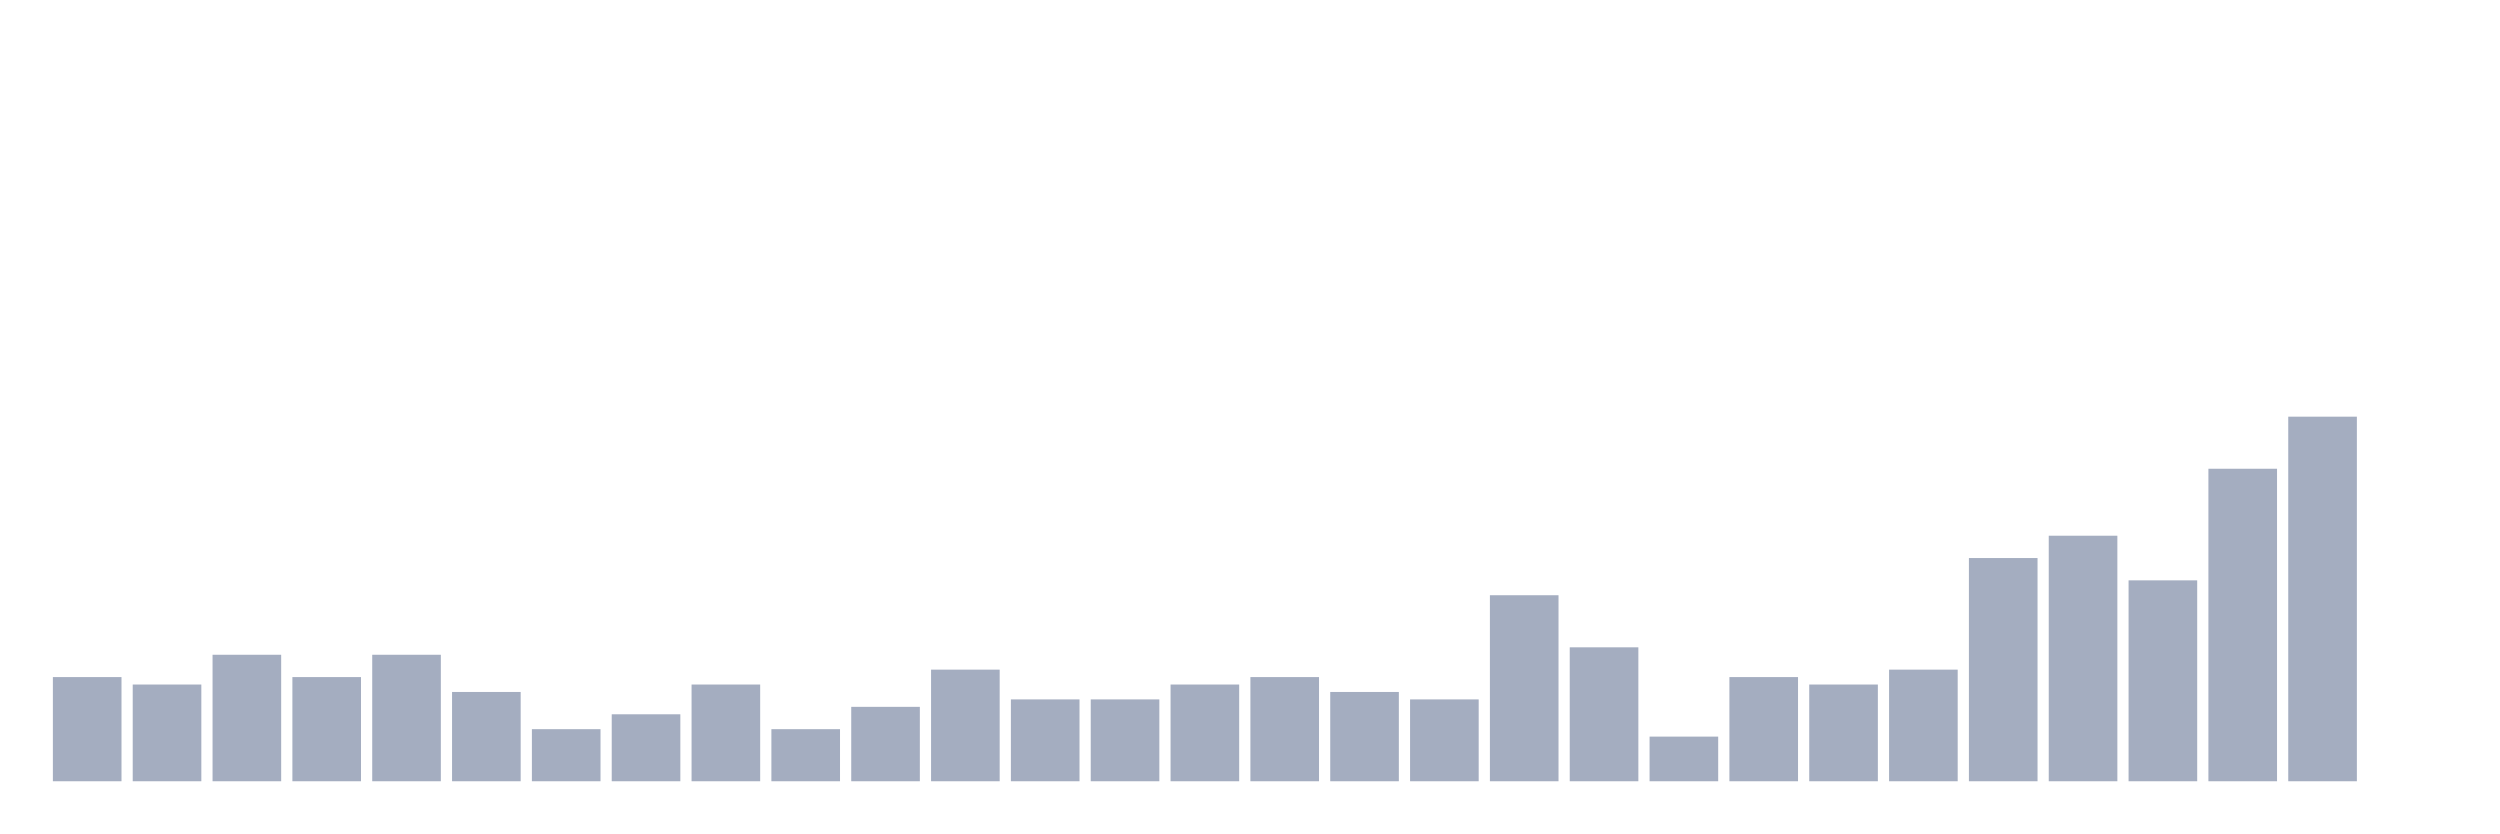
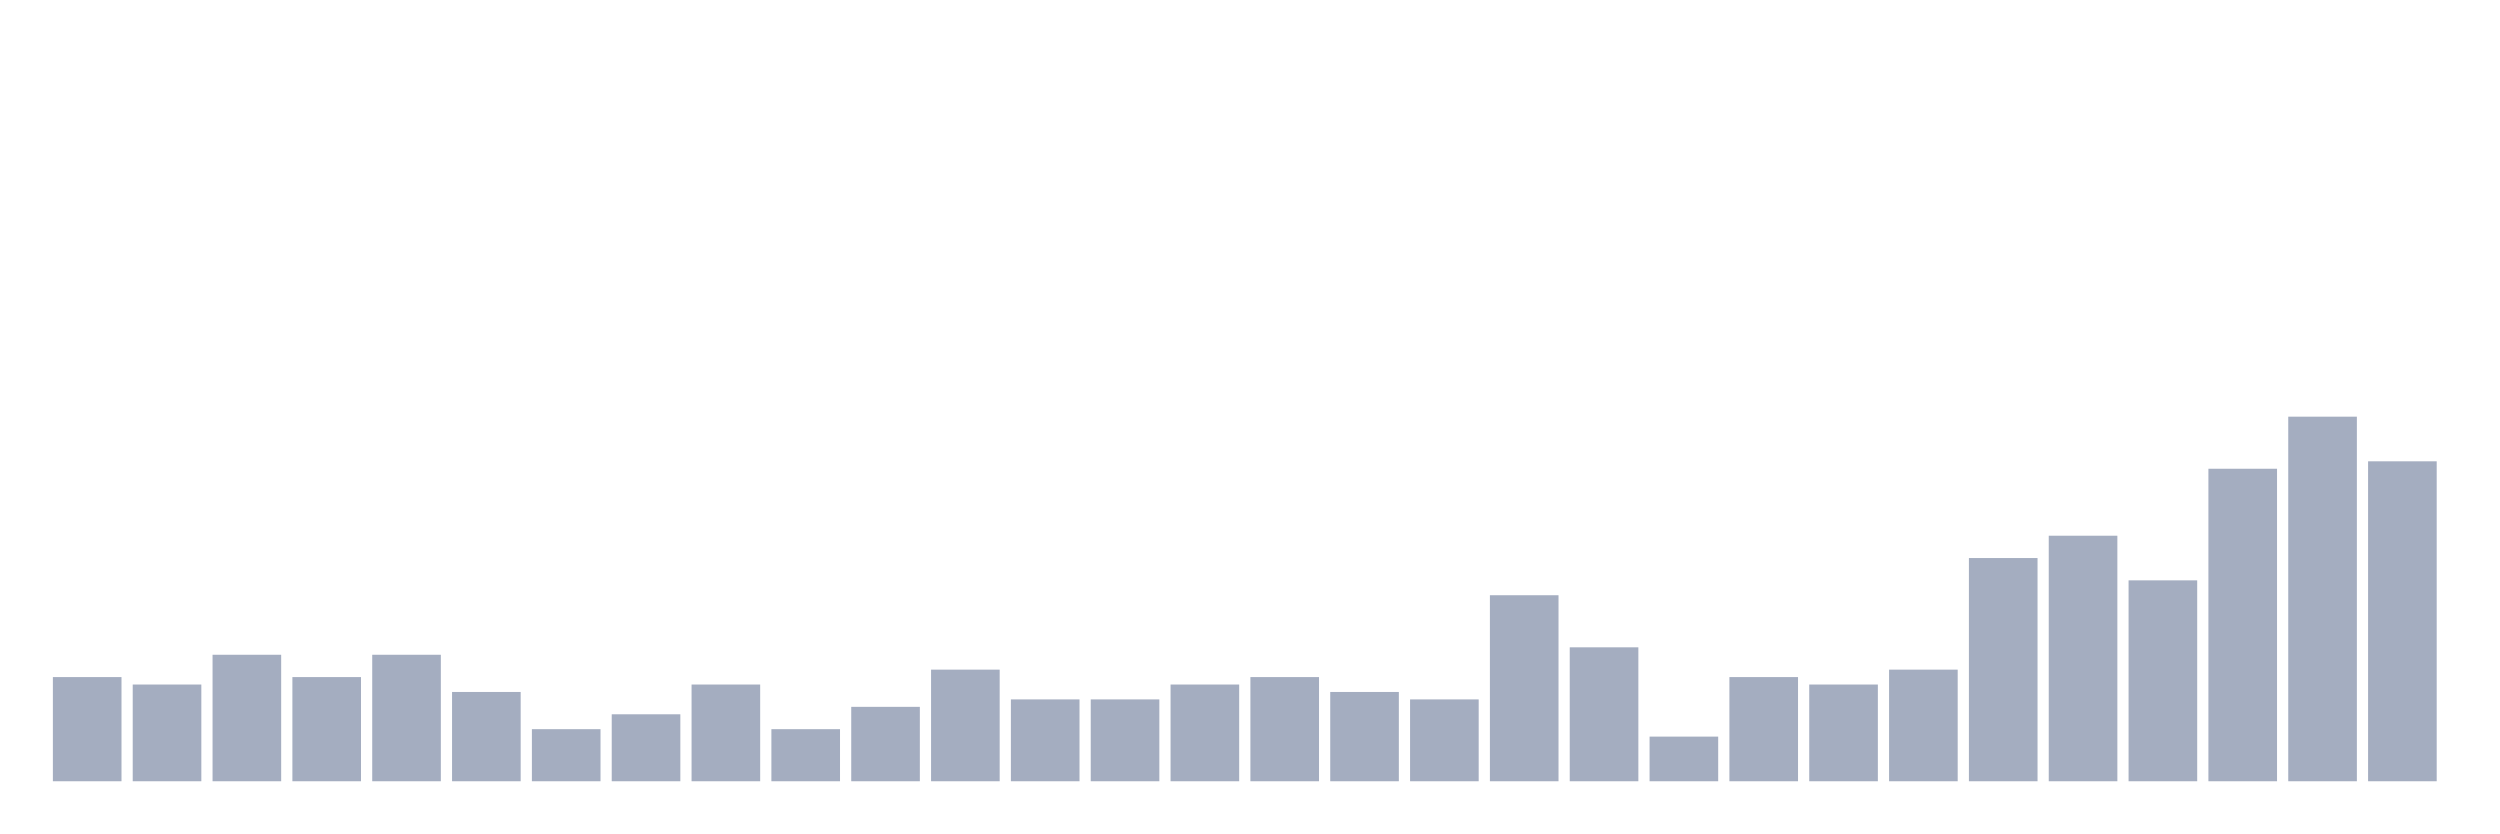
<svg xmlns="http://www.w3.org/2000/svg" viewBox="0 0 480 160">
  <g transform="translate(10,10)">
    <rect class="bar" x="0.153" width="13.175" y="120" height="20" fill="rgb(164,173,192)" />
    <rect class="bar" x="15.482" width="13.175" y="121.429" height="18.571" fill="rgb(164,173,192)" />
    <rect class="bar" x="30.81" width="13.175" y="115.714" height="24.286" fill="rgb(164,173,192)" />
    <rect class="bar" x="46.138" width="13.175" y="120" height="20" fill="rgb(164,173,192)" />
    <rect class="bar" x="61.466" width="13.175" y="115.714" height="24.286" fill="rgb(164,173,192)" />
    <rect class="bar" x="76.794" width="13.175" y="122.857" height="17.143" fill="rgb(164,173,192)" />
    <rect class="bar" x="92.123" width="13.175" y="130" height="10" fill="rgb(164,173,192)" />
    <rect class="bar" x="107.451" width="13.175" y="127.143" height="12.857" fill="rgb(164,173,192)" />
    <rect class="bar" x="122.779" width="13.175" y="121.429" height="18.571" fill="rgb(164,173,192)" />
    <rect class="bar" x="138.107" width="13.175" y="130" height="10" fill="rgb(164,173,192)" />
    <rect class="bar" x="153.436" width="13.175" y="125.714" height="14.286" fill="rgb(164,173,192)" />
    <rect class="bar" x="168.764" width="13.175" y="118.571" height="21.429" fill="rgb(164,173,192)" />
    <rect class="bar" x="184.092" width="13.175" y="124.286" height="15.714" fill="rgb(164,173,192)" />
    <rect class="bar" x="199.42" width="13.175" y="124.286" height="15.714" fill="rgb(164,173,192)" />
    <rect class="bar" x="214.748" width="13.175" y="121.429" height="18.571" fill="rgb(164,173,192)" />
    <rect class="bar" x="230.077" width="13.175" y="120" height="20" fill="rgb(164,173,192)" />
    <rect class="bar" x="245.405" width="13.175" y="122.857" height="17.143" fill="rgb(164,173,192)" />
    <rect class="bar" x="260.733" width="13.175" y="124.286" height="15.714" fill="rgb(164,173,192)" />
    <rect class="bar" x="276.061" width="13.175" y="104.286" height="35.714" fill="rgb(164,173,192)" />
    <rect class="bar" x="291.39" width="13.175" y="114.286" height="25.714" fill="rgb(164,173,192)" />
    <rect class="bar" x="306.718" width="13.175" y="131.429" height="8.571" fill="rgb(164,173,192)" />
    <rect class="bar" x="322.046" width="13.175" y="120" height="20" fill="rgb(164,173,192)" />
    <rect class="bar" x="337.374" width="13.175" y="121.429" height="18.571" fill="rgb(164,173,192)" />
    <rect class="bar" x="352.702" width="13.175" y="118.571" height="21.429" fill="rgb(164,173,192)" />
    <rect class="bar" x="368.031" width="13.175" y="97.143" height="42.857" fill="rgb(164,173,192)" />
    <rect class="bar" x="383.359" width="13.175" y="92.857" height="47.143" fill="rgb(164,173,192)" />
    <rect class="bar" x="398.687" width="13.175" y="101.429" height="38.571" fill="rgb(164,173,192)" />
    <rect class="bar" x="414.015" width="13.175" y="80" height="60" fill="rgb(164,173,192)" />
    <rect class="bar" x="429.344" width="13.175" y="70" height="70" fill="rgb(164,173,192)" />
-     <rect class="bar" x="444.672" width="13.175" y="140" height="0" fill="rgb(164,173,192)" />
+     <rect class="bar" x="444.672" width="13.175" y="78.571" height="61.429" fill="rgb(164,173,192)" />
  </g>
</svg>
